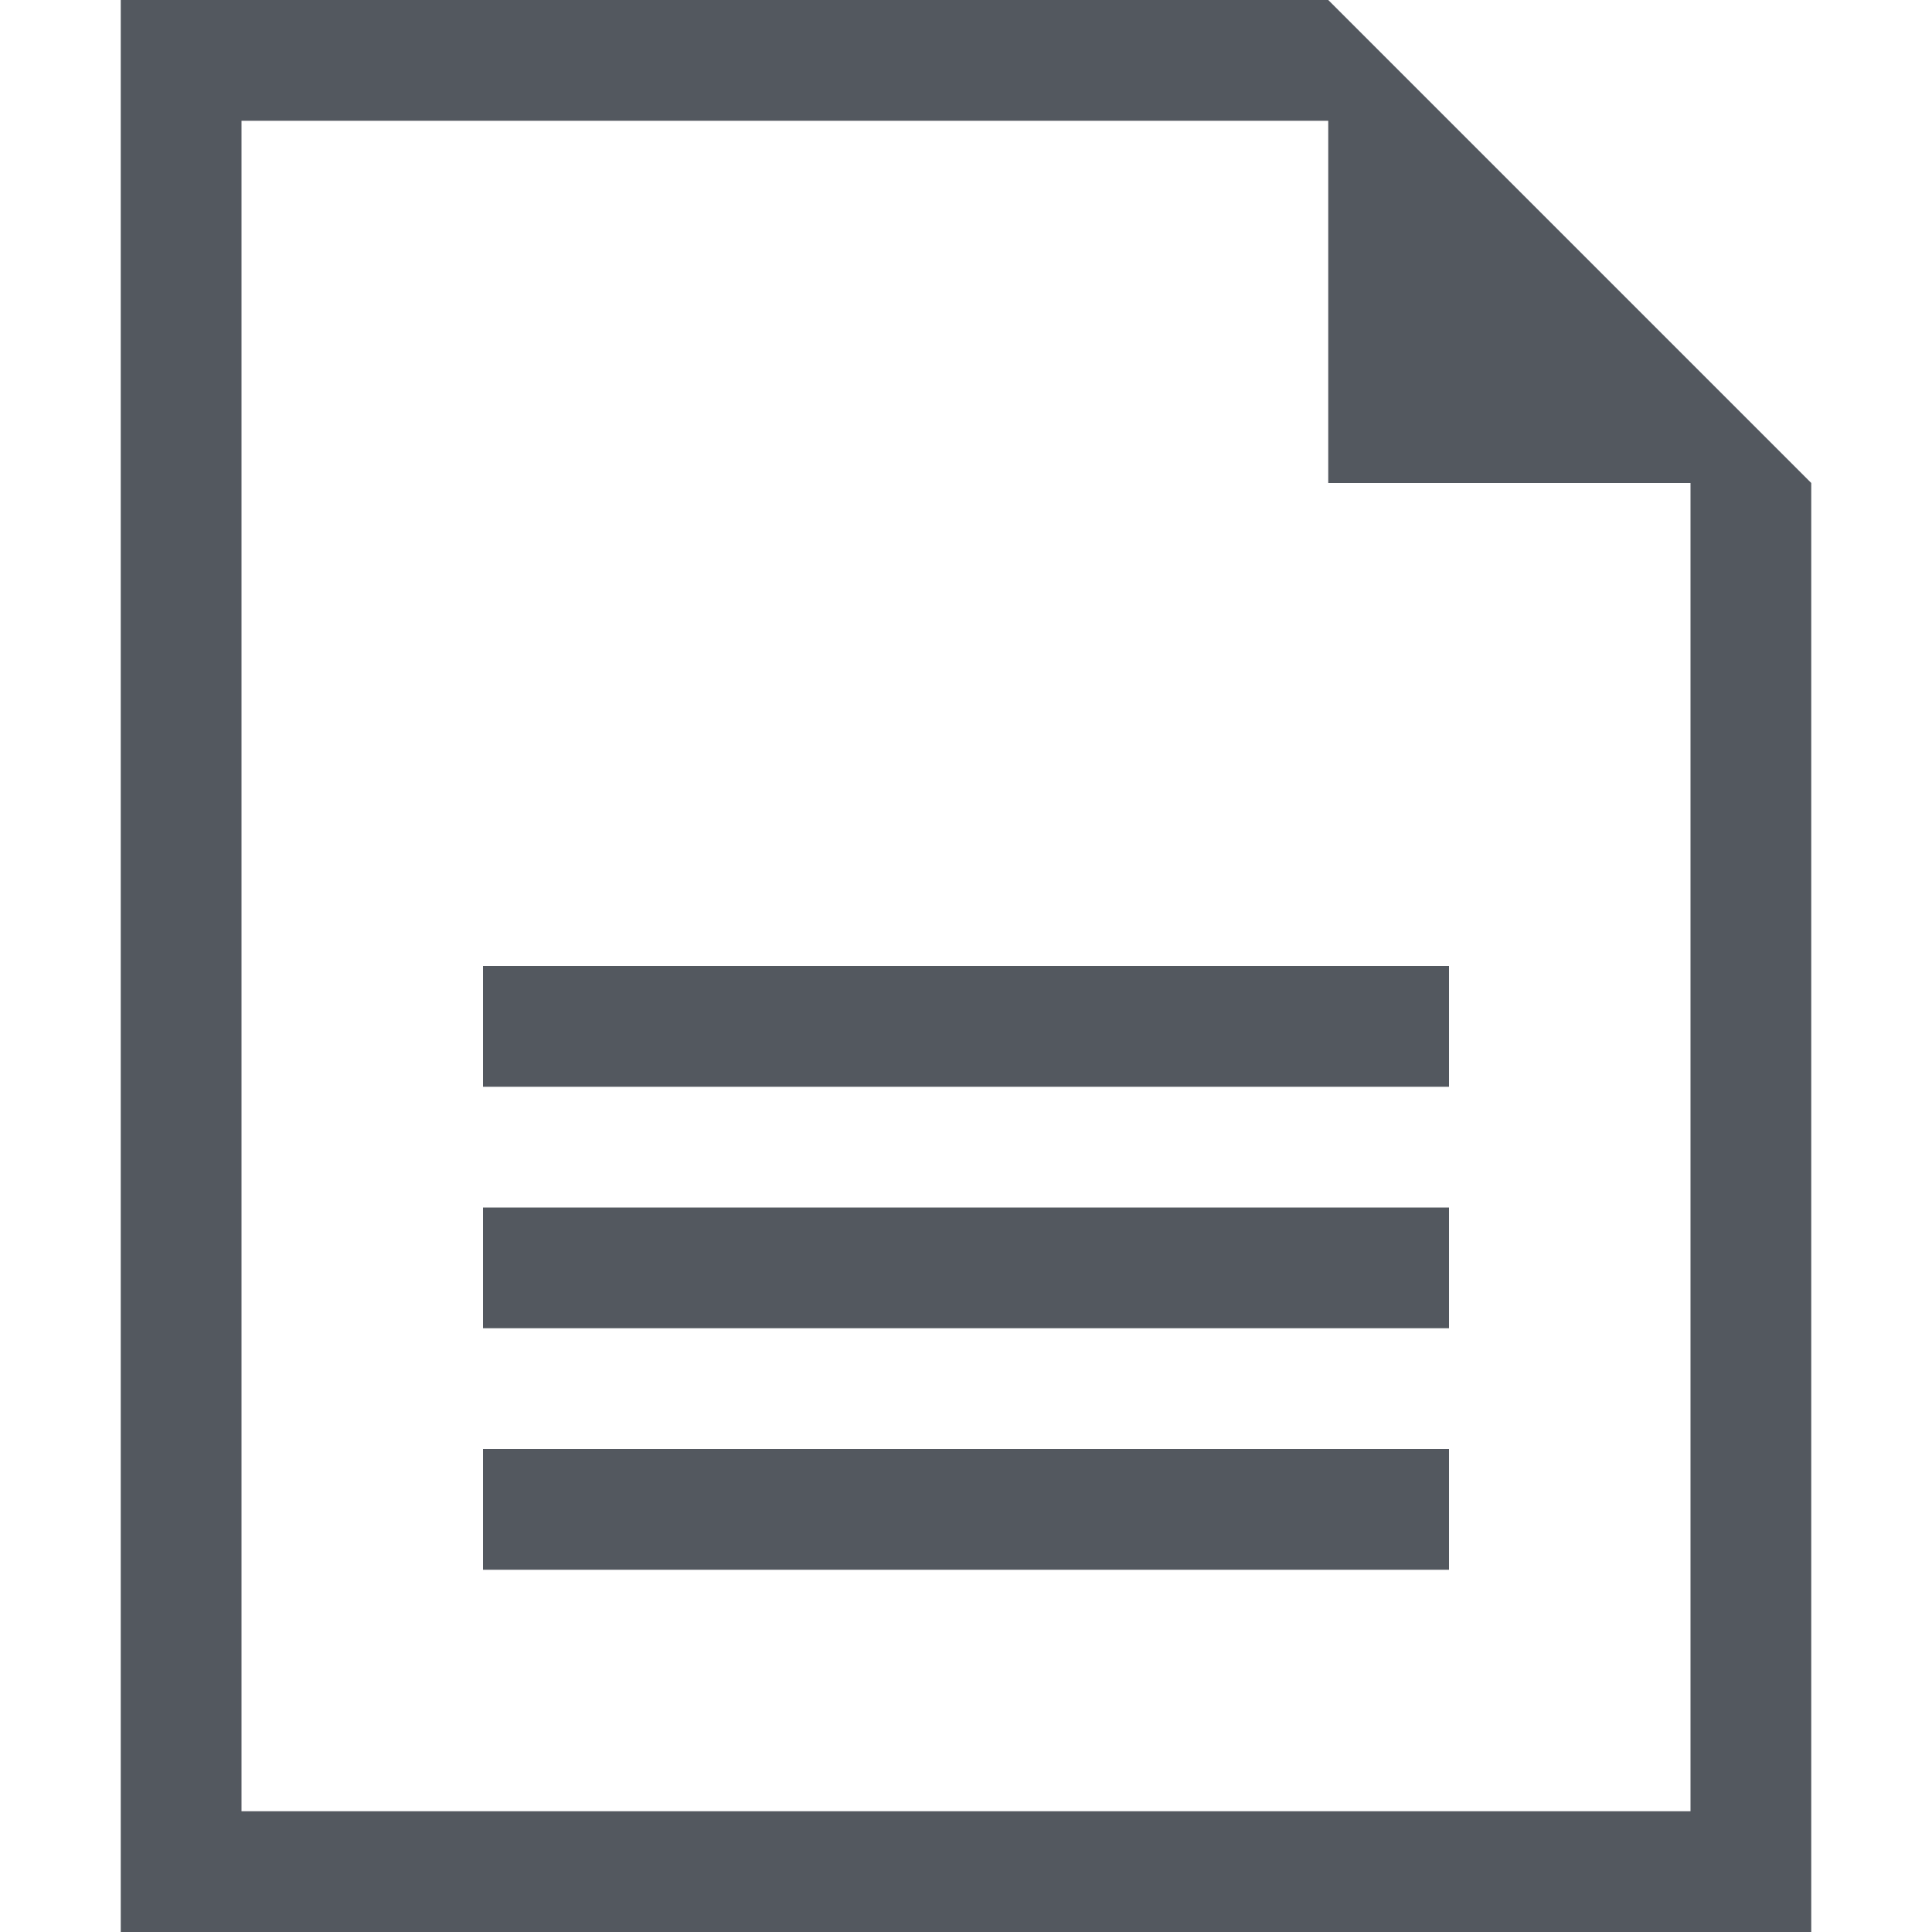
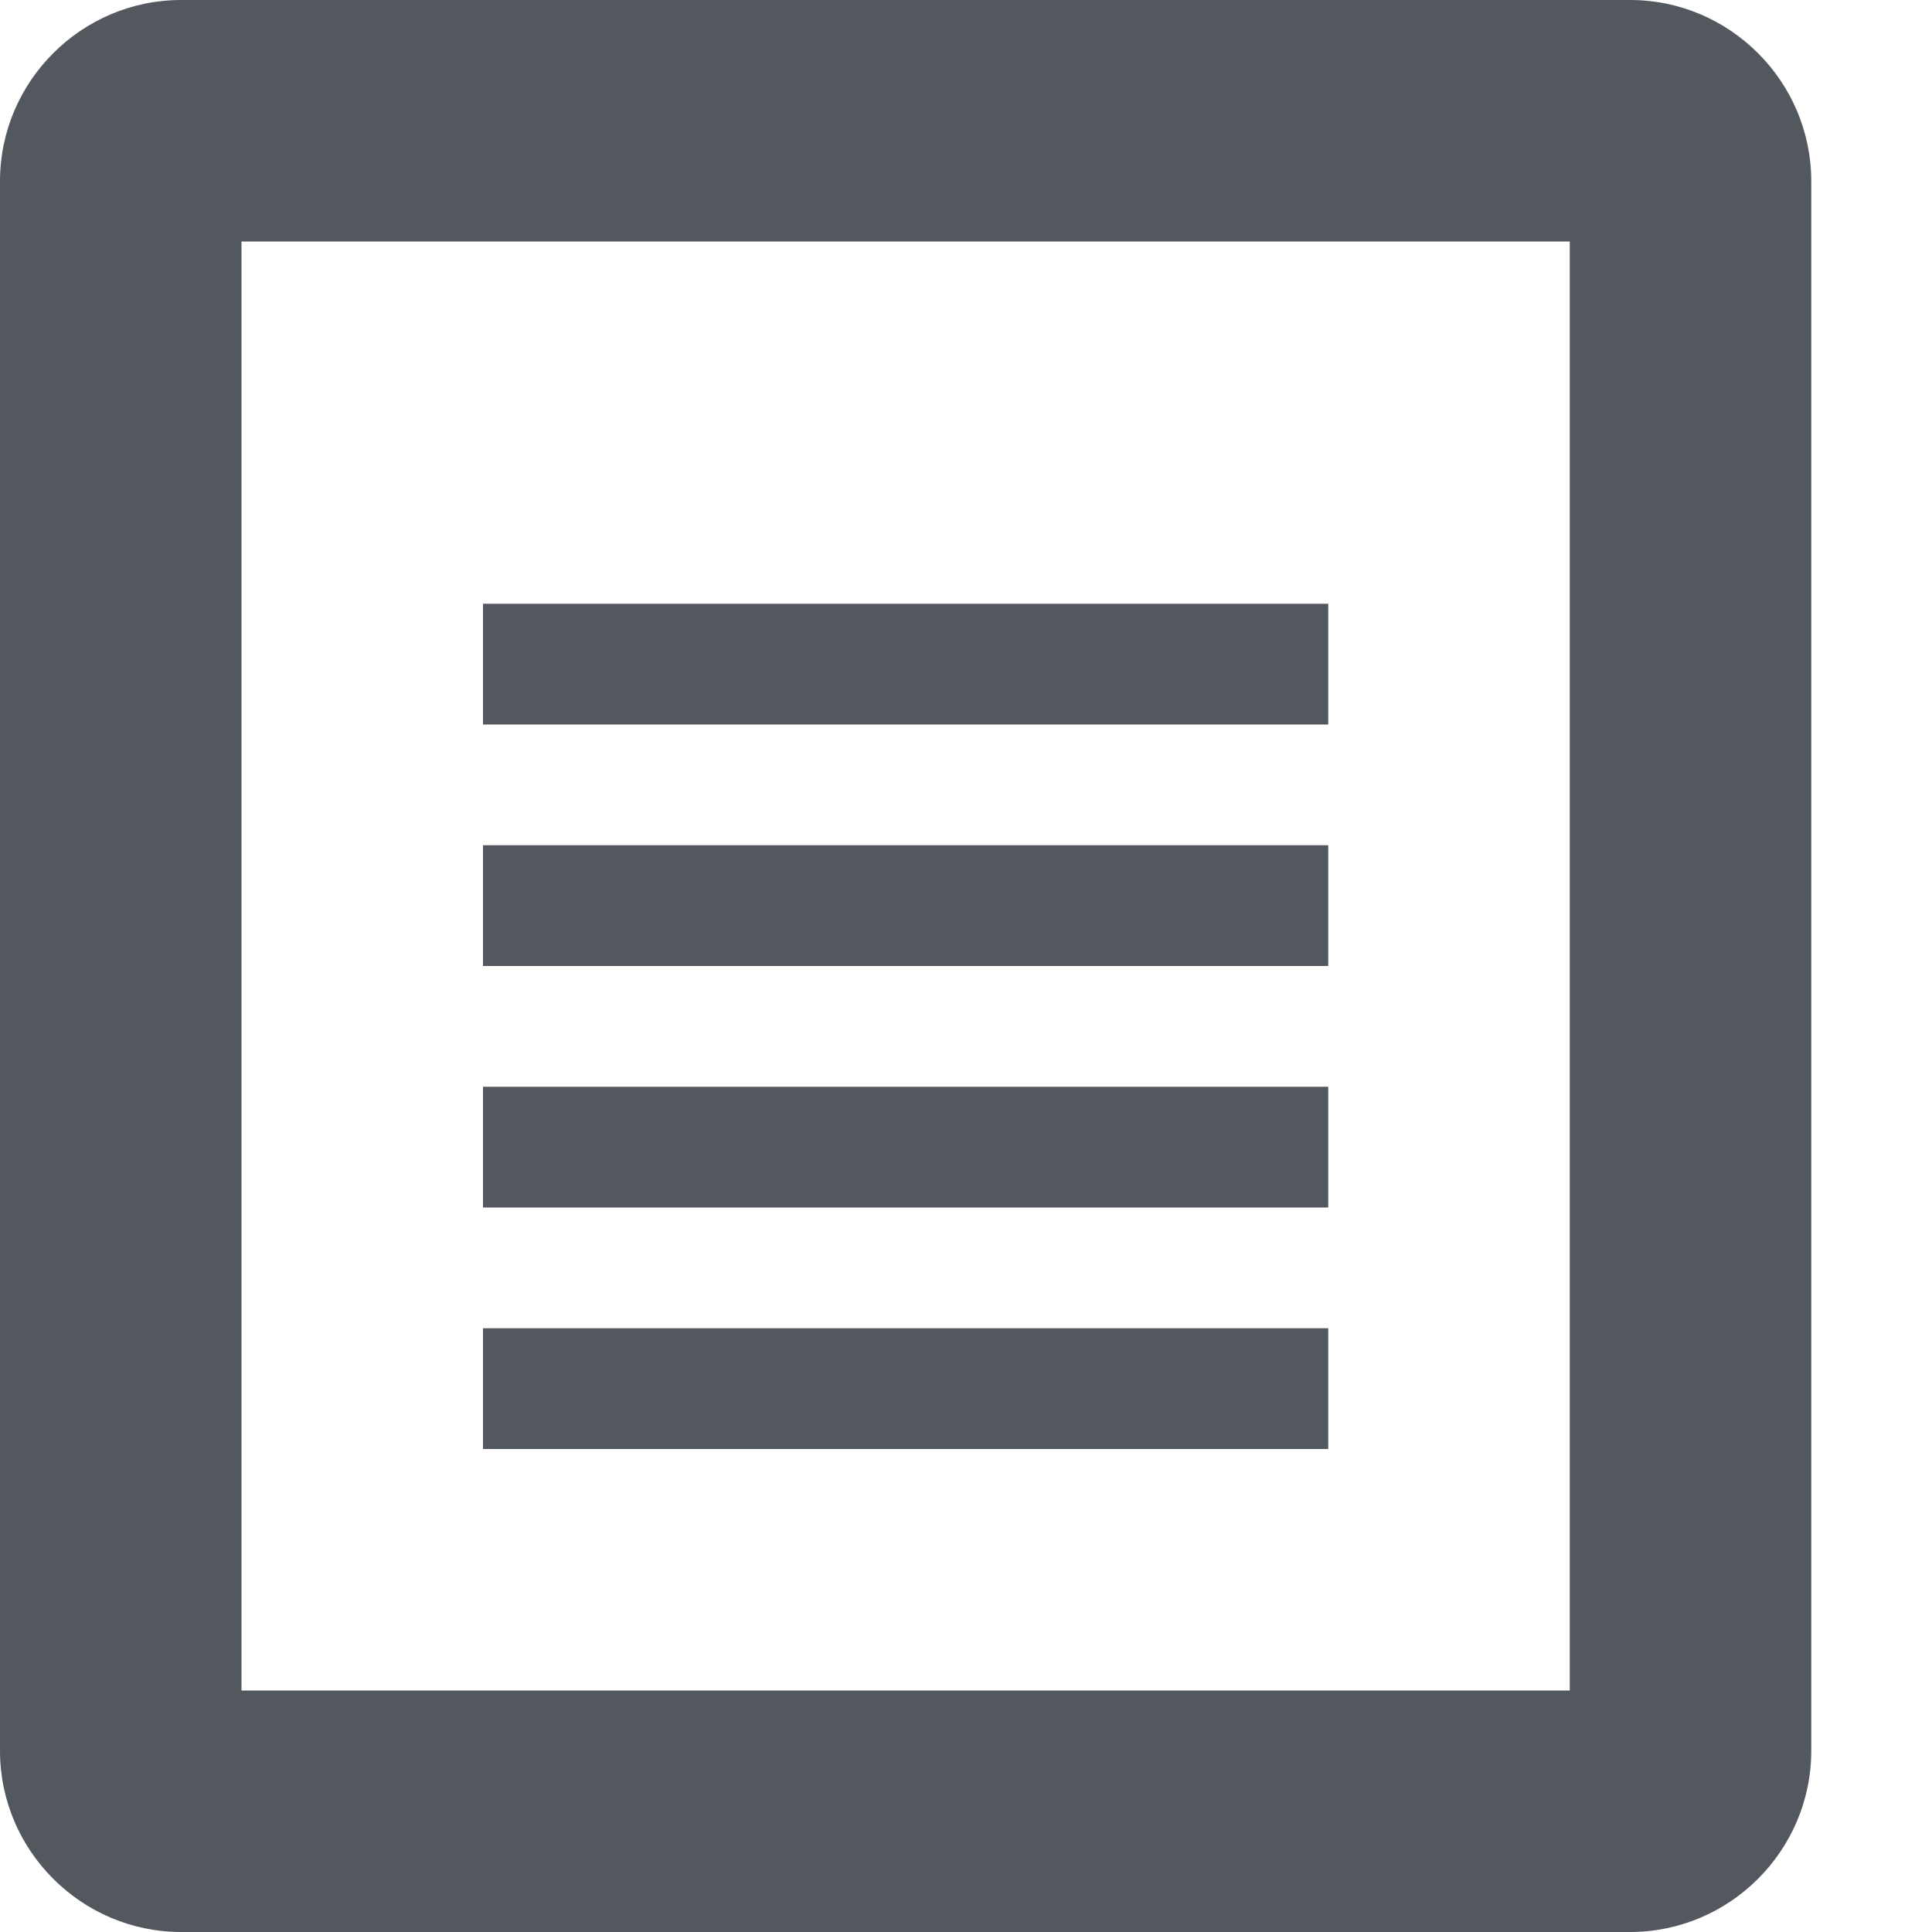
<svg xmlns="http://www.w3.org/2000/svg" viewBox="0 0 32 32">
-   <path d="m22 0h-20v32h28v-24l-8-8m6 30h-24v-28h18v6h6v22m-20-6h16v2h-16zm0-4h16v2h-16zm0-4h16v2h-16z" fill="#53585f" />
+   <path d="M27 0h-24c-1.65 0-3 1.35-3 3v26c0 1.65 1.35 3 3 3h24c1.65 0 3-1.35 3-3v-26c0-1.65-1.35-3-3-3zM26 28h-22v-24h22v24zM8 14h14v2h-14zM8 18h14v2h-14zM8 22h14v2h-14zM8 10h14v2h-14z" fill="#53585f" />
</svg>
